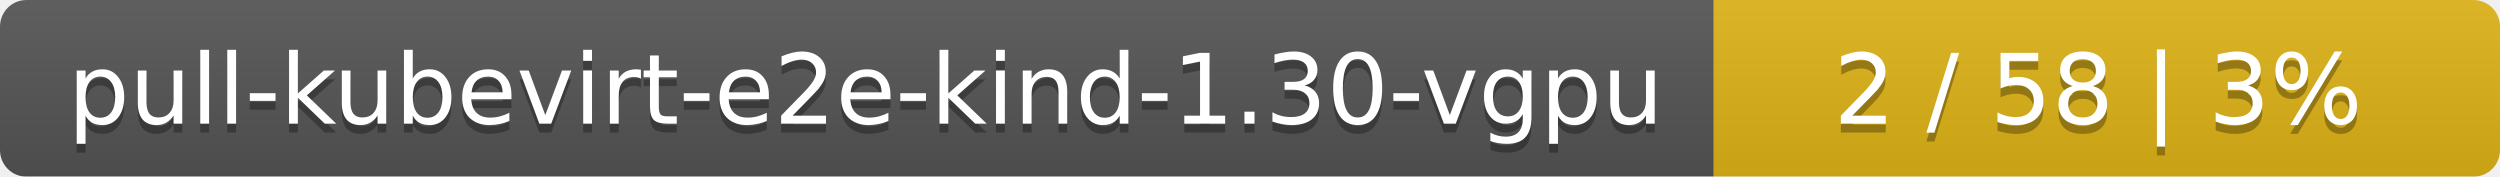
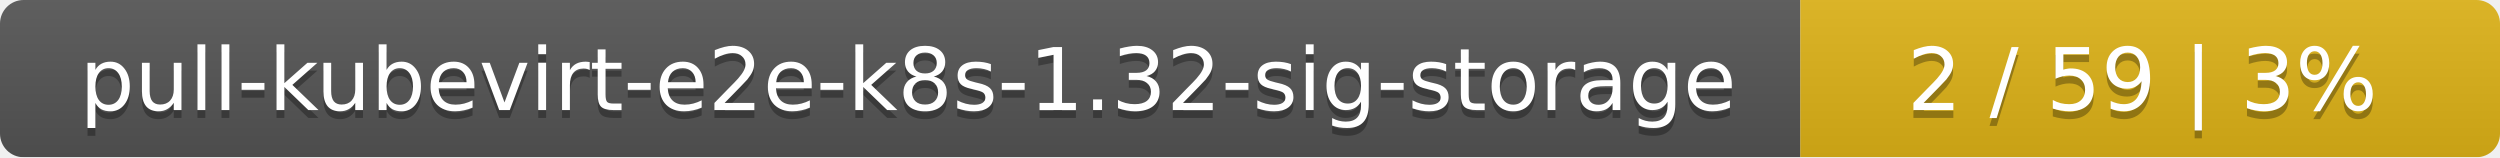
- <svg xmlns="http://www.w3.org/2000/svg" width="283" height="20">
+ <svg xmlns="http://www.w3.org/2000/svg" width="318" height="20">
  <linearGradient id="smooth" x2="0" y2="100%">
    <stop offset="0" stop-color="#bbb" stop-opacity=".1" />
    <stop offset="1" stop-opacity=".1" />
  </linearGradient>
  <mask id="round">
-     <rect width="283" height="20" rx="3" fill="#fff" />
+     <rect width="318" height="20" rx="3" fill="#fff" />
  </mask>
  <g mask="url(#round)">
-     <rect width="194" height="20" fill="#555" />
-     <rect x="194" width="89" height="20" fill="#dfb317" />
-     <rect width="283" height="20" fill="url(#smooth)" />
+     <rect width="229" height="20" fill="#555" />
+     <rect x="229" width="89" height="20" fill="#dfb317" />
+     <rect width="318" height="20" fill="url(#smooth)" />
  </g>
  <g fill="#fff" text-anchor="middle" font-family="DejaVu Sans,Verdana,Geneva,sans-serif" font-size="11">
-     <text x="98" y="15" fill="#010101" fill-opacity=".3">pull-kubevirt-e2e-kind-1.30-vgpu</text>
-     <text x="98" y="14">pull-kubevirt-e2e-kind-1.30-vgpu</text>
-     <text x="237.5" y="15" fill="#010101" fill-opacity=".3">2 / 58    |    3%</text>
-     <text x="237.5" y="14">2 / 58    |    3%</text>
+     <text x="115.5" y="15" fill="#010101" fill-opacity=".3">pull-kubevirt-e2e-k8s-1.32-sig-storage</text>
+     <text x="115.5" y="14">pull-kubevirt-e2e-k8s-1.32-sig-storage</text>
+     <text x="272.5" y="15" fill="#010101" fill-opacity=".3">2 / 59    |    3%</text>
+     <text x="272.5" y="14">2 / 59    |    3%</text>
  </g>
</svg>
